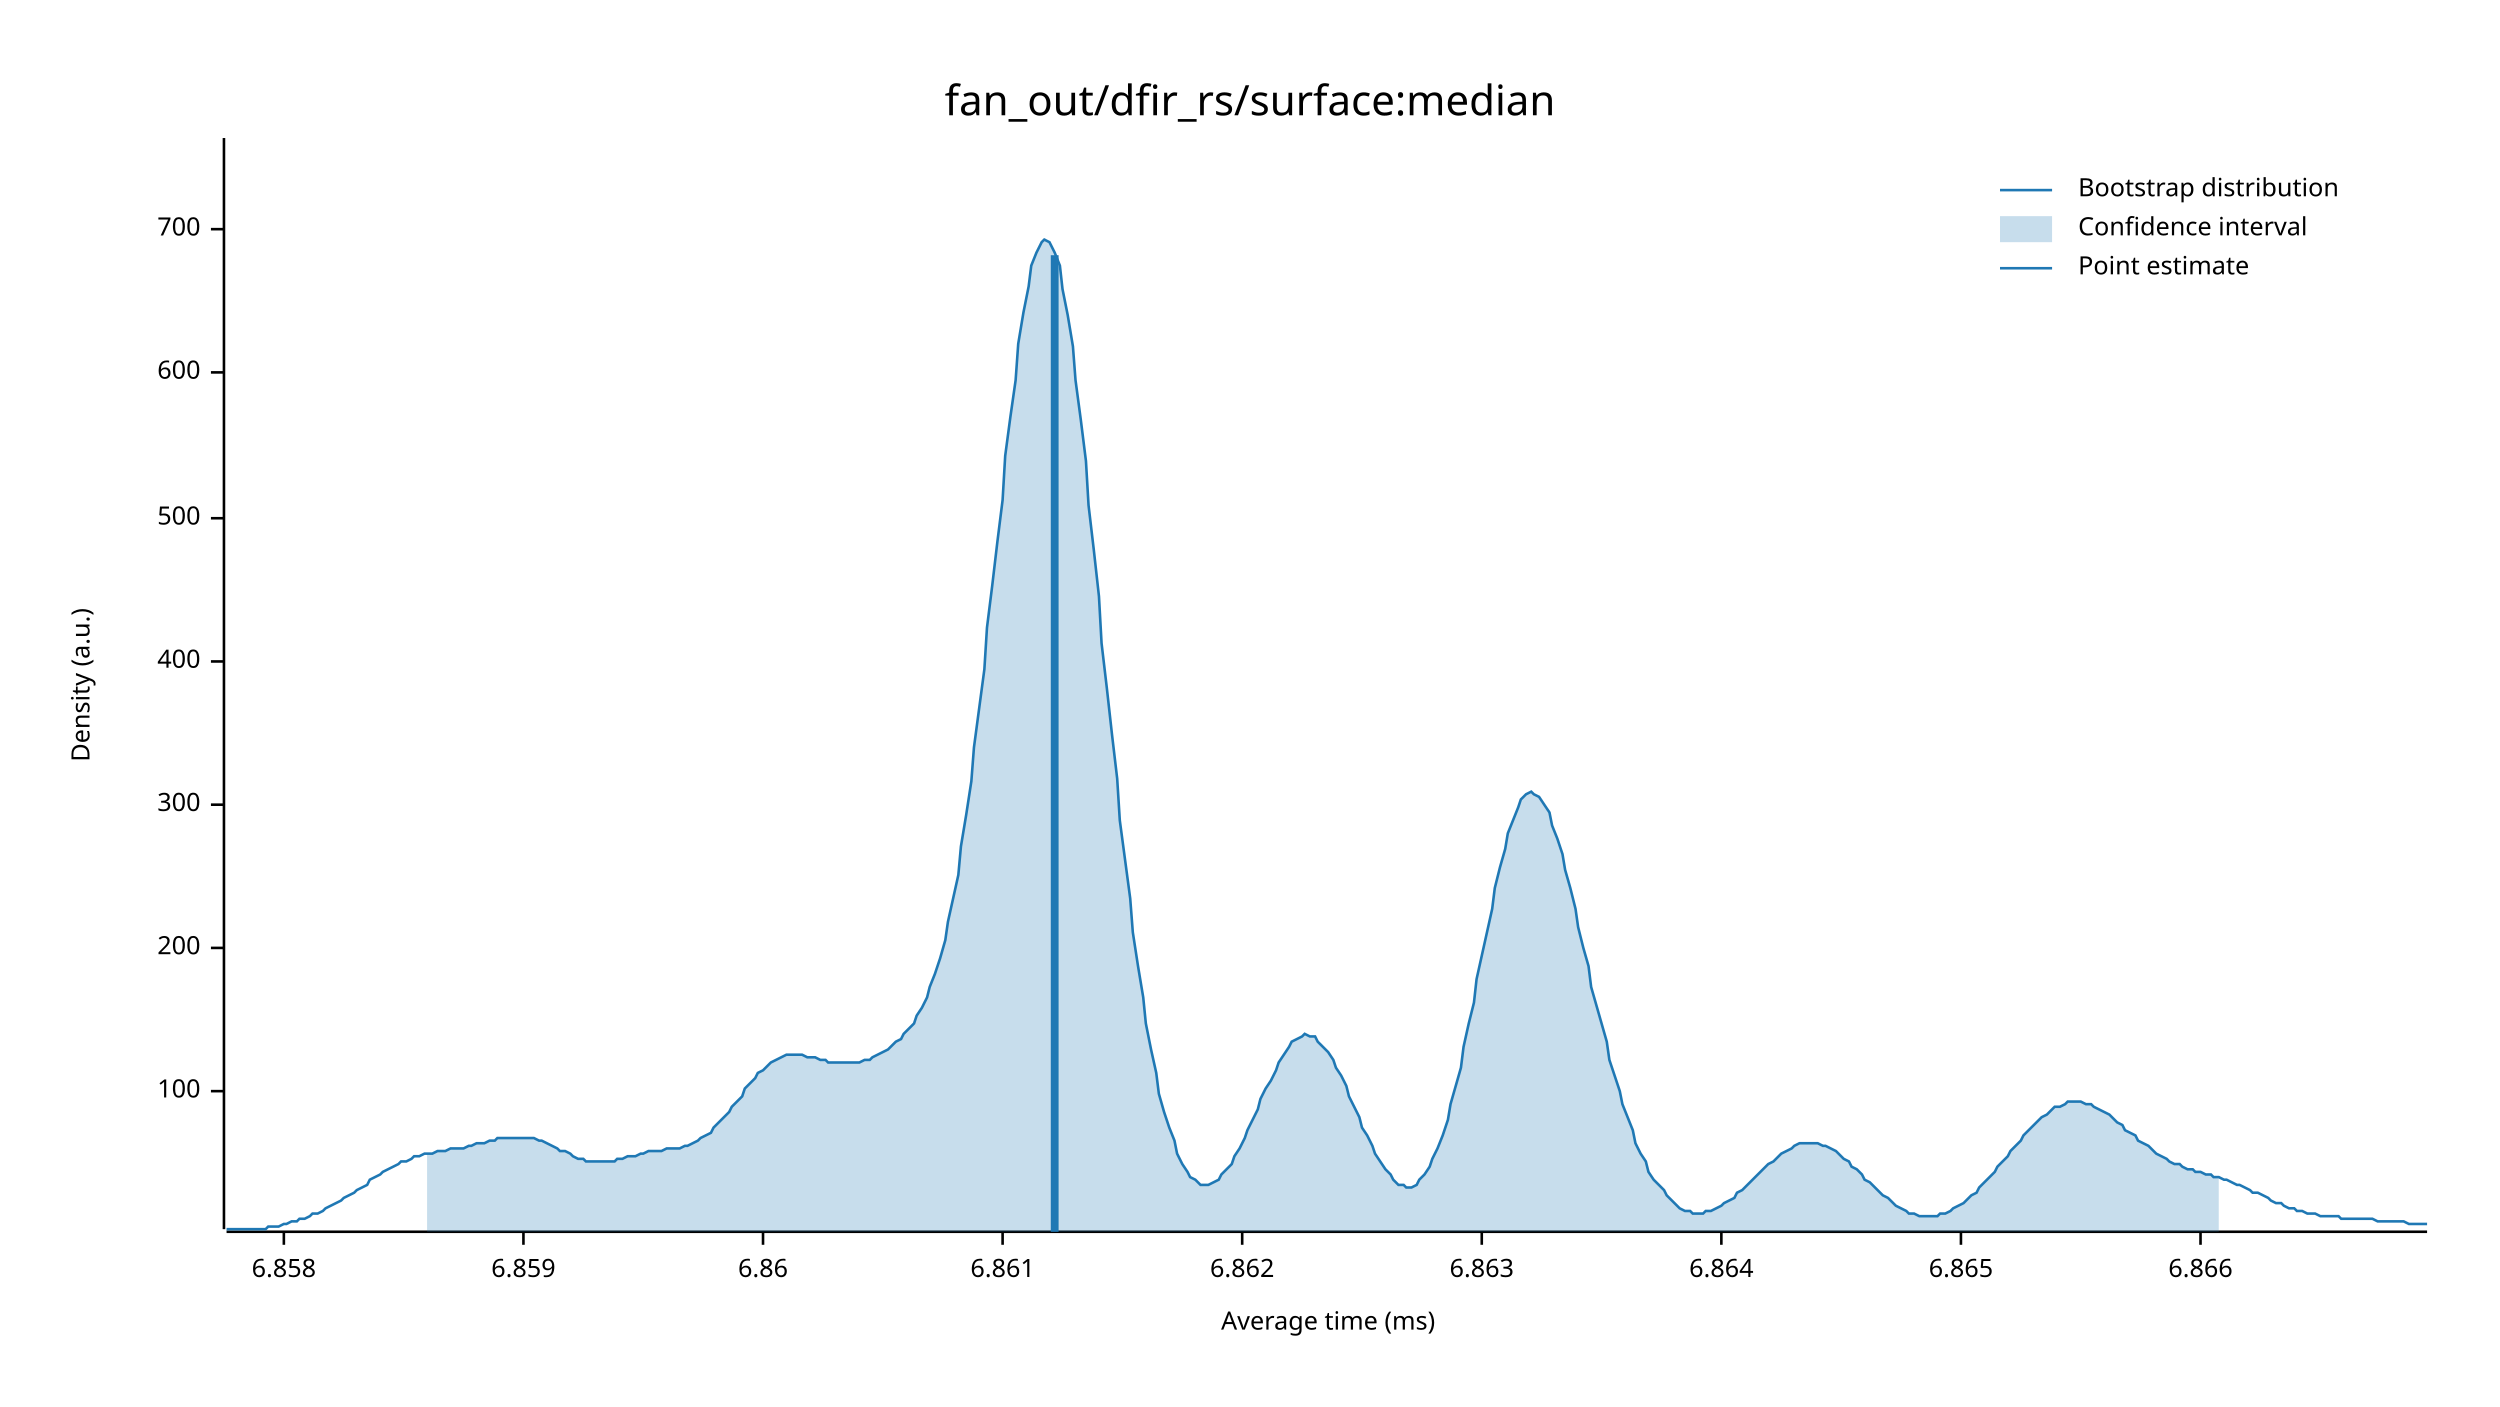
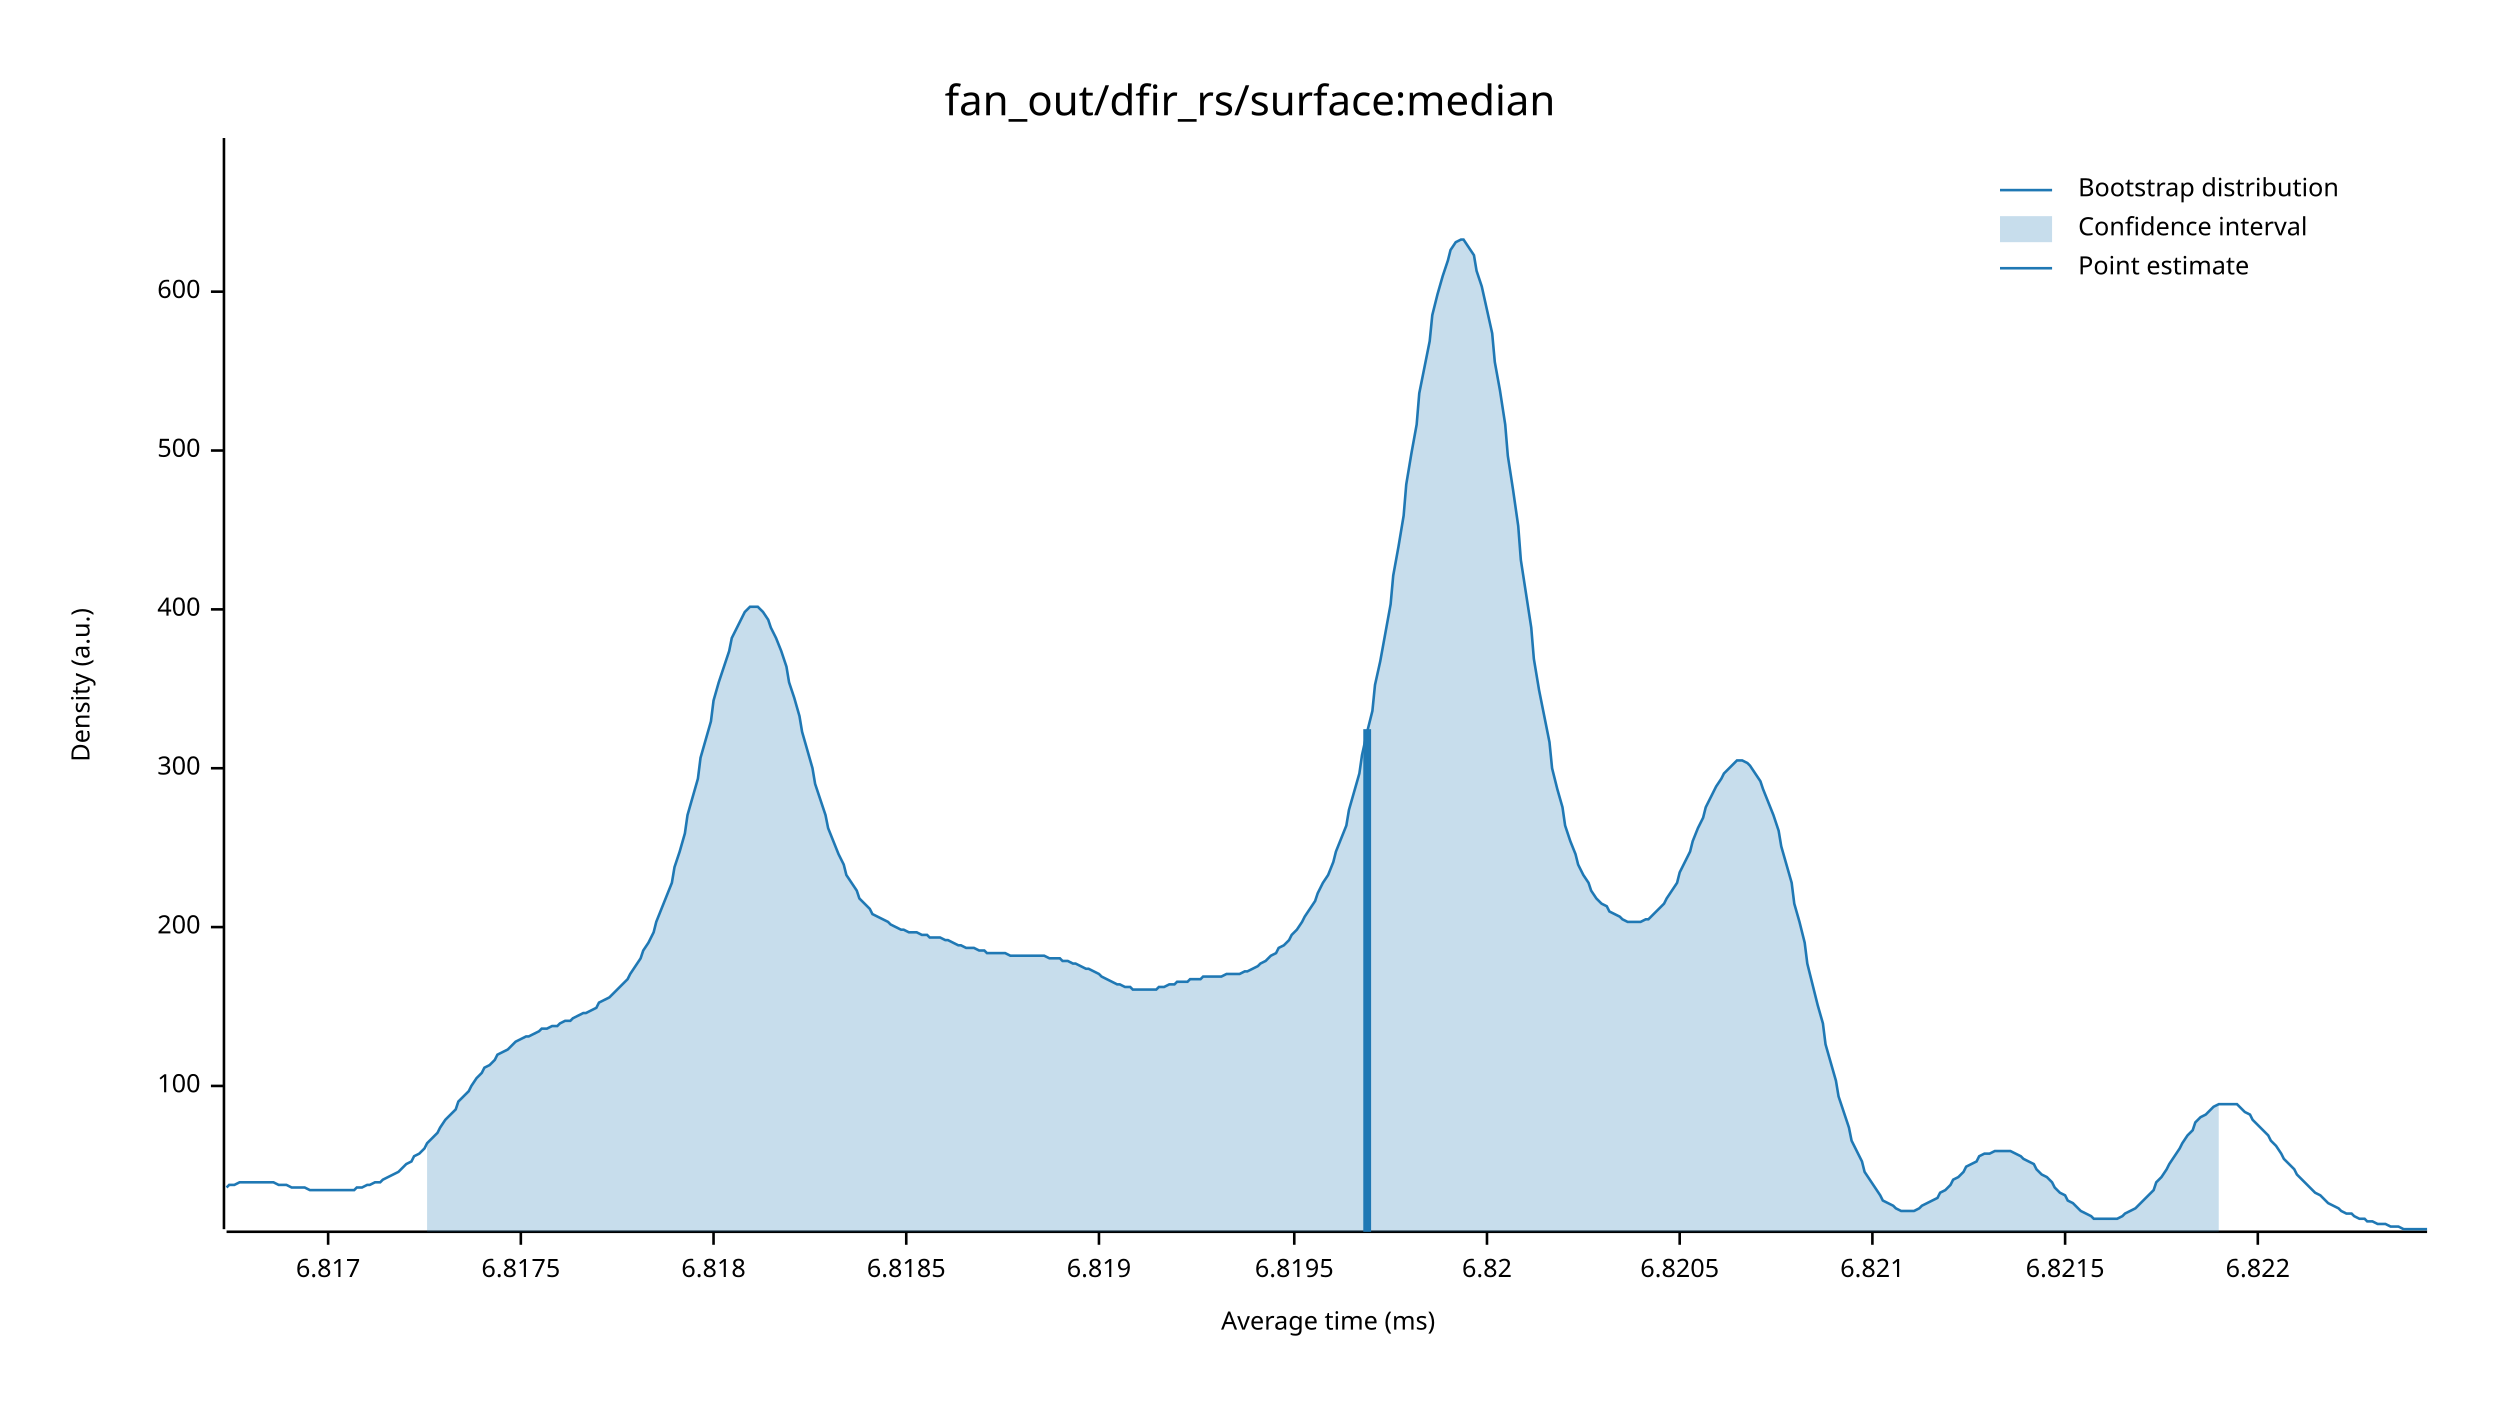
<svg xmlns="http://www.w3.org/2000/svg" width="960" height="540" viewBox="0 0 960 540">
  <text x="480" y="32" dy="0.76em" text-anchor="middle" font-family="sans-serif" font-size="16.129" opacity="1" fill="#000000">
fan_out/dfir_rs/surface:median
</text>
  <text x="27" y="263" dy="0.76em" text-anchor="middle" font-family="sans-serif" font-size="9.677" opacity="1" fill="#000000" transform="rotate(270, 27, 263)">
Density (a.u.)
</text>
  <text x="510" y="513" dy="-0.5ex" text-anchor="middle" font-family="sans-serif" font-size="9.677" opacity="1" fill="#000000">
Average time (ms)
</text>
  <polyline fill="none" opacity="1" stroke="#000000" stroke-width="1" points="86,53 86,472 " />
-   <text x="77" y="419" dy="0.5ex" text-anchor="end" font-family="sans-serif" font-size="9.677" opacity="1" fill="#000000">
+   <text x="77" y="417" dy="0.5ex" text-anchor="end" font-family="sans-serif" font-size="9.677" opacity="1" fill="#000000">
100
</text>
-   <polyline fill="none" opacity="1" stroke="#000000" stroke-width="1" points="81,419 86,419 " />
-   <text x="77" y="364" dy="0.5ex" text-anchor="end" font-family="sans-serif" font-size="9.677" opacity="1" fill="#000000">
+   <polyline fill="none" opacity="1" stroke="#000000" stroke-width="1" points="81,417 86,417 " />
+   <text x="77" y="356" dy="0.5ex" text-anchor="end" font-family="sans-serif" font-size="9.677" opacity="1" fill="#000000">
200
</text>
-   <polyline fill="none" opacity="1" stroke="#000000" stroke-width="1" points="81,364 86,364 " />
-   <text x="77" y="309" dy="0.5ex" text-anchor="end" font-family="sans-serif" font-size="9.677" opacity="1" fill="#000000">
+   <polyline fill="none" opacity="1" stroke="#000000" stroke-width="1" points="81,356 86,356 " />
+   <text x="77" y="295" dy="0.5ex" text-anchor="end" font-family="sans-serif" font-size="9.677" opacity="1" fill="#000000">
300
</text>
-   <polyline fill="none" opacity="1" stroke="#000000" stroke-width="1" points="81,309 86,309 " />
-   <text x="77" y="254" dy="0.5ex" text-anchor="end" font-family="sans-serif" font-size="9.677" opacity="1" fill="#000000">
+   <polyline fill="none" opacity="1" stroke="#000000" stroke-width="1" points="81,295 86,295 " />
+   <text x="77" y="234" dy="0.5ex" text-anchor="end" font-family="sans-serif" font-size="9.677" opacity="1" fill="#000000">
400
</text>
-   <polyline fill="none" opacity="1" stroke="#000000" stroke-width="1" points="81,254 86,254 " />
-   <text x="77" y="199" dy="0.5ex" text-anchor="end" font-family="sans-serif" font-size="9.677" opacity="1" fill="#000000">
+   <polyline fill="none" opacity="1" stroke="#000000" stroke-width="1" points="81,234 86,234 " />
+   <text x="77" y="173" dy="0.5ex" text-anchor="end" font-family="sans-serif" font-size="9.677" opacity="1" fill="#000000">
500
</text>
-   <polyline fill="none" opacity="1" stroke="#000000" stroke-width="1" points="81,199 86,199 " />
-   <text x="77" y="143" dy="0.5ex" text-anchor="end" font-family="sans-serif" font-size="9.677" opacity="1" fill="#000000">
+   <polyline fill="none" opacity="1" stroke="#000000" stroke-width="1" points="81,173 86,173 " />
+   <text x="77" y="112" dy="0.5ex" text-anchor="end" font-family="sans-serif" font-size="9.677" opacity="1" fill="#000000">
600
</text>
-   <polyline fill="none" opacity="1" stroke="#000000" stroke-width="1" points="81,143 86,143 " />
-   <text x="77" y="88" dy="0.5ex" text-anchor="end" font-family="sans-serif" font-size="9.677" opacity="1" fill="#000000">
- 700
+   <polyline fill="none" opacity="1" stroke="#000000" stroke-width="1" points="81,112 86,112 " />
+   <polyline fill="none" opacity="1" stroke="#000000" stroke-width="1" points="87,473 932,473 " />
+   <text x="126" y="483" dy="0.76em" text-anchor="middle" font-family="sans-serif" font-size="9.677" opacity="1" fill="#000000">
+ 6.817
</text>
-   <polyline fill="none" opacity="1" stroke="#000000" stroke-width="1" points="81,88 86,88 " />
-   <polyline fill="none" opacity="1" stroke="#000000" stroke-width="1" points="87,473 932,473 " />
-   <text x="109" y="483" dy="0.76em" text-anchor="middle" font-family="sans-serif" font-size="9.677" opacity="1" fill="#000000">
- 6.858
+   <polyline fill="none" opacity="1" stroke="#000000" stroke-width="1" points="126,473 126,478 " />
+   <text x="200" y="483" dy="0.76em" text-anchor="middle" font-family="sans-serif" font-size="9.677" opacity="1" fill="#000000">
+ 6.8175
</text>
-   <polyline fill="none" opacity="1" stroke="#000000" stroke-width="1" points="109,473 109,478 " />
-   <text x="201" y="483" dy="0.76em" text-anchor="middle" font-family="sans-serif" font-size="9.677" opacity="1" fill="#000000">
- 6.859
+   <polyline fill="none" opacity="1" stroke="#000000" stroke-width="1" points="200,473 200,478 " />
+   <text x="274" y="483" dy="0.76em" text-anchor="middle" font-family="sans-serif" font-size="9.677" opacity="1" fill="#000000">
+ 6.818
</text>
-   <polyline fill="none" opacity="1" stroke="#000000" stroke-width="1" points="201,473 201,478 " />
-   <text x="293" y="483" dy="0.76em" text-anchor="middle" font-family="sans-serif" font-size="9.677" opacity="1" fill="#000000">
- 6.86
+   <polyline fill="none" opacity="1" stroke="#000000" stroke-width="1" points="274,473 274,478 " />
+   <text x="348" y="483" dy="0.76em" text-anchor="middle" font-family="sans-serif" font-size="9.677" opacity="1" fill="#000000">
+ 6.8185
</text>
-   <polyline fill="none" opacity="1" stroke="#000000" stroke-width="1" points="293,473 293,478 " />
-   <text x="385" y="483" dy="0.76em" text-anchor="middle" font-family="sans-serif" font-size="9.677" opacity="1" fill="#000000">
- 6.861
+   <polyline fill="none" opacity="1" stroke="#000000" stroke-width="1" points="348,473 348,478 " />
+   <text x="422" y="483" dy="0.76em" text-anchor="middle" font-family="sans-serif" font-size="9.677" opacity="1" fill="#000000">
+ 6.819
</text>
-   <polyline fill="none" opacity="1" stroke="#000000" stroke-width="1" points="385,473 385,478 " />
-   <text x="477" y="483" dy="0.76em" text-anchor="middle" font-family="sans-serif" font-size="9.677" opacity="1" fill="#000000">
- 6.862
+   <polyline fill="none" opacity="1" stroke="#000000" stroke-width="1" points="422,473 422,478 " />
+   <text x="497" y="483" dy="0.76em" text-anchor="middle" font-family="sans-serif" font-size="9.677" opacity="1" fill="#000000">
+ 6.8195
</text>
-   <polyline fill="none" opacity="1" stroke="#000000" stroke-width="1" points="477,473 477,478 " />
-   <text x="569" y="483" dy="0.76em" text-anchor="middle" font-family="sans-serif" font-size="9.677" opacity="1" fill="#000000">
- 6.863
+   <polyline fill="none" opacity="1" stroke="#000000" stroke-width="1" points="497,473 497,478 " />
+   <text x="571" y="483" dy="0.76em" text-anchor="middle" font-family="sans-serif" font-size="9.677" opacity="1" fill="#000000">
+ 6.82
</text>
-   <polyline fill="none" opacity="1" stroke="#000000" stroke-width="1" points="569,473 569,478 " />
-   <text x="661" y="483" dy="0.76em" text-anchor="middle" font-family="sans-serif" font-size="9.677" opacity="1" fill="#000000">
- 6.864
+   <polyline fill="none" opacity="1" stroke="#000000" stroke-width="1" points="571,473 571,478 " />
+   <text x="645" y="483" dy="0.76em" text-anchor="middle" font-family="sans-serif" font-size="9.677" opacity="1" fill="#000000">
+ 6.8205
</text>
-   <polyline fill="none" opacity="1" stroke="#000000" stroke-width="1" points="661,473 661,478 " />
-   <text x="753" y="483" dy="0.76em" text-anchor="middle" font-family="sans-serif" font-size="9.677" opacity="1" fill="#000000">
- 6.865
+   <polyline fill="none" opacity="1" stroke="#000000" stroke-width="1" points="645,473 645,478 " />
+   <text x="719" y="483" dy="0.76em" text-anchor="middle" font-family="sans-serif" font-size="9.677" opacity="1" fill="#000000">
+ 6.821
</text>
-   <polyline fill="none" opacity="1" stroke="#000000" stroke-width="1" points="753,473 753,478 " />
-   <text x="845" y="483" dy="0.76em" text-anchor="middle" font-family="sans-serif" font-size="9.677" opacity="1" fill="#000000">
- 6.866
+   <polyline fill="none" opacity="1" stroke="#000000" stroke-width="1" points="719,473 719,478 " />
+   <text x="793" y="483" dy="0.76em" text-anchor="middle" font-family="sans-serif" font-size="9.677" opacity="1" fill="#000000">
+ 6.8215
</text>
-   <polyline fill="none" opacity="1" stroke="#000000" stroke-width="1" points="845,473 845,478 " />
-   <polyline fill="none" opacity="1" stroke="#1F78B4" stroke-width="1" points="87,472 88,472 90,472 92,472 93,472 95,472 97,472 98,472 100,472 102,472 103,471 105,471 107,471 109,470 110,470 112,469 114,469 115,468 117,468 119,467 120,466 122,466 124,465 125,464 127,463 129,462 131,461 132,460 134,459 136,458 137,457 139,456 141,455 142,453 144,452 146,451 147,450 149,449 151,448 153,447 154,446 156,446 158,445 159,444 161,444 163,443 164,443 166,443 168,442 169,442 171,442 173,441 175,441 176,441 178,441 180,440 181,440 183,439 185,439 186,439 188,438 190,438 191,437 193,437 195,437 197,437 198,437 200,437 202,437 203,437 205,437 207,438 208,438 210,439 212,440 214,441 215,442 217,442 219,443 220,444 222,445 224,445 225,446 227,446 229,446 230,446 232,446 234,446 236,446 237,445 239,445 241,444 242,444 244,444 246,443 247,443 249,442 251,442 252,442 254,442 256,441 258,441 259,441 261,441 263,440 264,440 266,439 268,438 269,437 271,436 273,435 274,433 276,431 278,429 280,427 281,425 283,423 285,421 286,418 288,416 290,414 291,412 293,411 295,409 296,408 298,407 300,406 302,405 303,405 305,405 307,405 308,405 310,406 312,406 313,406 315,407 317,407 318,408 320,408 322,408 324,408 325,408 327,408 329,408 330,408 332,407 334,407 335,406 337,405 339,404 341,403 342,402 344,400 346,399 347,397 349,395 351,393 352,390 354,387 356,383 357,379 359,374 361,368 363,361 364,354 366,345 368,336 369,325 371,313 373,300 374,287 376,272 378,257 379,241 381,225 383,208 385,192 386,175 388,160 390,146 391,132 393,120 395,110 396,102 398,97 400,93 401,92 403,93 405,97 407,102 408,111 410,121 412,133 413,146 415,161 417,177 418,194 420,211 422,229 423,247 425,264 427,282 429,299 430,315 432,330 434,345 435,358 437,371 439,383 440,393 442,403 444,412 445,420 447,427 449,433 451,438 452,443 454,447 456,450 457,452 459,453 461,455 462,455 464,455 466,454 468,453 469,451 471,449 473,447 474,444 476,441 478,437 479,434 481,430 483,426 484,422 486,418 488,415 490,411 491,408 493,405 495,402 496,400 498,399 500,398 501,397 503,398 505,398 506,400 508,402 510,404 512,407 513,410 515,413 517,417 518,421 520,425 522,429 523,433 525,436 527,440 528,443 530,446 532,449 534,451 535,453 537,455 539,455 540,456 542,456 544,455 545,453 547,451 549,448 550,445 552,441 554,436 556,430 557,424 559,417 561,410 562,402 564,393 566,385 567,376 569,367 571,358 573,349 574,341 576,333 578,326 579,320 581,315 583,310 584,307 586,305 588,304 589,305 591,306 593,309 595,312 596,317 598,322 600,328 601,334 603,341 605,349 606,356 608,364 610,371 611,379 613,386 615,393 617,400 618,407 620,413 622,419 623,424 625,429 627,434 628,439 630,443 632,446 633,450 635,453 637,455 639,457 640,459 642,461 644,463 645,464 647,465 649,465 650,466 652,466 654,466 655,465 657,465 659,464 661,463 662,462 664,461 666,460 667,458 669,457 671,455 672,454 674,452 676,450 677,449 679,447 681,446 683,444 684,443 686,442 688,441 689,440 691,439 693,439 694,439 696,439 698,439 700,440 701,440 703,441 705,442 706,443 708,445 710,446 711,448 713,449 715,451 716,453 718,454 720,456 722,458 723,459 725,460 727,462 728,463 730,464 732,465 733,466 735,466 737,467 738,467 740,467 742,467 744,467 745,466 747,466 749,465 750,464 752,463 754,462 755,461 757,459 759,458 760,456 762,454 764,452 766,450 767,448 769,446 771,444 772,442 774,440 776,438 777,436 779,434 781,432 782,431 784,429 786,428 788,426 789,425 791,425 793,424 794,423 796,423 798,423 799,423 801,424 803,424 804,425 806,426 808,427 810,428 811,429 813,431 815,432 816,434 818,435 820,436 821,438 823,439 825,440 827,442 828,443 830,444 832,445 833,446 835,447 837,447 838,448 840,449 842,449 843,450 845,450 847,451 849,451 850,452 852,452 854,453 855,453 857,454 859,455 860,455 862,456 864,457 865,458 867,458 869,459 871,460 872,461 874,462 876,462 877,463 879,464 881,464 882,465 884,465 886,466 887,466 889,466 891,467 893,467 894,467 896,467 898,467 899,468 901,468 903,468 904,468 906,468 908,468 909,468 911,468 913,469 915,469 916,469 918,469 920,469 921,469 923,469 925,470 926,470 928,470 930,470 932,470 " />
-   <polygon opacity="0.25" fill="#1F78B4" points="164,443 166,443 168,442 169,442 171,442 173,441 175,441 176,441 178,441 180,440 181,440 183,439 185,439 186,439 188,438 190,438 191,437 193,437 195,437 197,437 198,437 200,437 202,437 203,437 205,437 207,438 208,438 210,439 212,440 214,441 215,442 217,442 219,443 220,444 222,445 224,445 225,446 227,446 229,446 230,446 232,446 234,446 236,446 237,445 239,445 241,444 242,444 244,444 246,443 247,443 249,442 251,442 252,442 254,442 256,441 258,441 259,441 261,441 263,440 264,440 266,439 268,438 269,437 271,436 273,435 274,433 276,431 278,429 280,427 281,425 283,423 285,421 286,418 288,416 290,414 291,412 293,411 295,409 296,408 298,407 300,406 302,405 303,405 305,405 307,405 308,405 310,406 312,406 313,406 315,407 317,407 318,408 320,408 322,408 324,408 325,408 327,408 329,408 330,408 332,407 334,407 335,406 337,405 339,404 341,403 342,402 344,400 346,399 347,397 349,395 351,393 352,390 354,387 356,383 357,379 359,374 361,368 363,361 364,354 366,345 368,336 369,325 371,313 373,300 374,287 376,272 378,257 379,241 381,225 383,208 385,192 386,175 388,160 390,146 391,132 393,120 395,110 396,102 398,97 400,93 401,92 403,93 405,97 407,102 408,111 410,121 412,133 413,146 415,161 417,177 418,194 420,211 422,229 423,247 425,264 427,282 429,299 430,315 432,330 434,345 435,358 437,371 439,383 440,393 442,403 444,412 445,420 447,427 449,433 451,438 452,443 454,447 456,450 457,452 459,453 461,455 462,455 464,455 466,454 468,453 469,451 471,449 473,447 474,444 476,441 478,437 479,434 481,430 483,426 484,422 486,418 488,415 490,411 491,408 493,405 495,402 496,400 498,399 500,398 501,397 503,398 505,398 506,400 508,402 510,404 512,407 513,410 515,413 517,417 518,421 520,425 522,429 523,433 525,436 527,440 528,443 530,446 532,449 534,451 535,453 537,455 539,455 540,456 542,456 544,455 545,453 547,451 549,448 550,445 552,441 554,436 556,430 557,424 559,417 561,410 562,402 564,393 566,385 567,376 569,367 571,358 573,349 574,341 576,333 578,326 579,320 581,315 583,310 584,307 586,305 588,304 589,305 591,306 593,309 595,312 596,317 598,322 600,328 601,334 603,341 605,349 606,356 608,364 610,371 611,379 613,386 615,393 617,400 618,407 620,413 622,419 623,424 625,429 627,434 628,439 630,443 632,446 633,450 635,453 637,455 639,457 640,459 642,461 644,463 645,464 647,465 649,465 650,466 652,466 654,466 655,465 657,465 659,464 661,463 662,462 664,461 666,460 667,458 669,457 671,455 672,454 674,452 676,450 677,449 679,447 681,446 683,444 684,443 686,442 688,441 689,440 691,439 693,439 694,439 696,439 698,439 700,440 701,440 703,441 705,442 706,443 708,445 710,446 711,448 713,449 715,451 716,453 718,454 720,456 722,458 723,459 725,460 727,462 728,463 730,464 732,465 733,466 735,466 737,467 738,467 740,467 742,467 744,467 745,466 747,466 749,465 750,464 752,463 754,462 755,461 757,459 759,458 760,456 762,454 764,452 766,450 767,448 769,446 771,444 772,442 774,440 776,438 777,436 779,434 781,432 782,431 784,429 786,428 788,426 789,425 791,425 793,424 794,423 796,423 798,423 799,423 801,424 803,424 804,425 806,426 808,427 810,428 811,429 813,431 815,432 816,434 818,435 820,436 821,438 823,439 825,440 827,442 828,443 830,444 832,445 833,446 835,447 837,447 838,448 840,449 842,449 843,450 845,450 847,451 849,451 850,452 852,452 852,473 164,473 " />
-   <polyline fill="none" opacity="1" stroke="#1F78B4" stroke-width="3" points="405,473 405,98 " />
+   <polyline fill="none" opacity="1" stroke="#000000" stroke-width="1" points="793,473 793,478 " />
+   <text x="867" y="483" dy="0.76em" text-anchor="middle" font-family="sans-serif" font-size="9.677" opacity="1" fill="#000000">
+ 6.822
+ </text>
+   <polyline fill="none" opacity="1" stroke="#000000" stroke-width="1" points="867,473 867,478 " />
+   <polyline fill="none" opacity="1" stroke="#1F78B4" stroke-width="1" points="87,456 88,455 90,455 92,454 93,454 95,454 97,454 98,454 100,454 102,454 103,454 105,454 107,455 109,455 110,455 112,456 114,456 115,456 117,456 119,457 120,457 122,457 124,457 125,457 127,457 129,457 131,457 132,457 134,457 136,457 137,456 139,456 141,455 142,455 144,454 146,454 147,453 149,452 151,451 153,450 154,449 156,447 158,446 159,444 161,443 163,441 164,439 166,437 168,435 169,433 171,430 173,428 175,426 176,423 178,421 180,419 181,417 183,414 185,412 186,410 188,409 190,407 191,405 193,404 195,403 197,401 198,400 200,399 202,398 203,398 205,397 207,396 208,395 210,395 212,394 214,394 215,393 217,392 219,392 220,391 222,390 224,389 225,389 227,388 229,387 230,385 232,384 234,383 236,381 237,380 239,378 241,376 242,374 244,371 246,368 247,365 249,362 251,358 252,354 254,349 256,344 258,339 259,333 261,327 263,320 264,313 266,306 268,299 269,291 271,284 273,277 274,269 276,262 278,256 280,250 281,245 283,241 285,237 286,235 288,233 290,233 291,233 293,235 295,238 296,241 298,245 300,250 302,256 303,262 305,268 307,275 308,281 310,288 312,295 313,301 315,307 317,313 318,318 320,323 322,328 324,332 325,336 327,339 329,342 330,345 332,347 334,349 335,351 337,352 339,353 341,354 342,355 344,356 346,357 347,357 349,358 351,358 352,358 354,359 356,359 357,360 359,360 361,360 363,361 364,361 366,362 368,363 369,363 371,364 373,364 374,364 376,365 378,365 379,366 381,366 383,366 385,366 386,366 388,367 390,367 391,367 393,367 395,367 396,367 398,367 400,367 401,367 403,368 405,368 407,368 408,369 410,369 412,370 413,370 415,371 417,372 418,372 420,373 422,374 423,375 425,376 427,377 429,378 430,378 432,379 434,379 435,380 437,380 439,380 440,380 442,380 444,380 445,379 447,379 449,378 451,378 452,377 454,377 456,377 457,376 459,376 461,376 462,375 464,375 466,375 468,375 469,375 471,374 473,374 474,374 476,374 478,373 479,373 481,372 483,371 484,370 486,369 488,367 490,366 491,364 493,363 495,361 496,359 498,357 500,354 501,352 503,349 505,346 506,343 508,339 510,336 512,331 513,327 515,322 517,317 518,311 520,304 522,297 523,290 525,281 527,273 528,263 530,254 532,243 534,232 535,221 537,210 539,198 540,186 542,174 544,163 545,151 547,141 549,131 550,121 552,113 554,106 556,100 557,96 559,93 561,92 562,92 564,95 566,98 567,104 569,110 571,119 573,128 574,139 576,150 578,163 579,175 581,188 583,202 584,215 586,228 588,241 589,253 591,265 593,275 595,285 596,295 598,303 600,310 601,317 603,323 605,328 606,332 608,336 610,339 611,342 613,345 615,347 617,348 618,350 620,351 622,352 623,353 625,354 627,354 628,354 630,354 632,353 633,353 635,351 637,349 639,347 640,345 642,342 644,339 645,335 647,331 649,327 650,323 652,318 654,314 655,310 657,306 659,302 661,299 662,297 664,295 666,293 667,292 669,292 671,293 672,294 674,297 676,300 677,303 679,308 681,313 683,319 684,325 686,332 688,339 689,347 691,354 693,362 694,370 696,378 698,386 700,393 701,401 703,408 705,415 706,421 708,427 710,433 711,438 713,442 715,446 716,450 718,453 720,456 722,459 723,461 725,462 727,463 728,464 730,465 732,465 733,465 735,465 737,464 738,463 740,462 742,461 744,460 745,458 747,457 749,455 750,453 752,452 754,450 755,448 757,447 759,446 760,444 762,443 764,443 766,442 767,442 769,442 771,442 772,442 774,443 776,444 777,445 779,446 781,447 782,449 784,451 786,452 788,454 789,456 791,458 793,459 794,461 796,462 798,464 799,465 801,466 803,467 804,468 806,468 808,468 810,468 811,468 813,468 815,467 816,466 818,465 820,464 821,463 823,461 825,459 827,457 828,454 830,452 832,449 833,447 835,444 837,441 838,439 840,436 842,434 843,431 845,429 847,428 849,426 850,425 852,424 854,424 855,424 857,424 859,424 860,425 862,427 864,428 865,430 867,432 869,434 871,436 872,438 874,440 876,443 877,445 879,447 881,449 882,451 884,453 886,455 887,456 889,458 891,459 893,461 894,462 896,463 898,464 899,465 901,466 903,466 904,467 906,468 908,468 909,469 911,469 913,470 915,470 916,470 918,471 920,471 921,471 923,472 925,472 926,472 928,472 930,472 932,472 " />
+   <polygon opacity="0.25" fill="#1F78B4" points="164,439 166,437 168,435 169,433 171,430 173,428 175,426 176,423 178,421 180,419 181,417 183,414 185,412 186,410 188,409 190,407 191,405 193,404 195,403 197,401 198,400 200,399 202,398 203,398 205,397 207,396 208,395 210,395 212,394 214,394 215,393 217,392 219,392 220,391 222,390 224,389 225,389 227,388 229,387 230,385 232,384 234,383 236,381 237,380 239,378 241,376 242,374 244,371 246,368 247,365 249,362 251,358 252,354 254,349 256,344 258,339 259,333 261,327 263,320 264,313 266,306 268,299 269,291 271,284 273,277 274,269 276,262 278,256 280,250 281,245 283,241 285,237 286,235 288,233 290,233 291,233 293,235 295,238 296,241 298,245 300,250 302,256 303,262 305,268 307,275 308,281 310,288 312,295 313,301 315,307 317,313 318,318 320,323 322,328 324,332 325,336 327,339 329,342 330,345 332,347 334,349 335,351 337,352 339,353 341,354 342,355 344,356 346,357 347,357 349,358 351,358 352,358 354,359 356,359 357,360 359,360 361,360 363,361 364,361 366,362 368,363 369,363 371,364 373,364 374,364 376,365 378,365 379,366 381,366 383,366 385,366 386,366 388,367 390,367 391,367 393,367 395,367 396,367 398,367 400,367 401,367 403,368 405,368 407,368 408,369 410,369 412,370 413,370 415,371 417,372 418,372 420,373 422,374 423,375 425,376 427,377 429,378 430,378 432,379 434,379 435,380 437,380 439,380 440,380 442,380 444,380 445,379 447,379 449,378 451,378 452,377 454,377 456,377 457,376 459,376 461,376 462,375 464,375 466,375 468,375 469,375 471,374 473,374 474,374 476,374 478,373 479,373 481,372 483,371 484,370 486,369 488,367 490,366 491,364 493,363 495,361 496,359 498,357 500,354 501,352 503,349 505,346 506,343 508,339 510,336 512,331 513,327 515,322 517,317 518,311 520,304 522,297 523,290 525,281 527,273 528,263 530,254 532,243 534,232 535,221 537,210 539,198 540,186 542,174 544,163 545,151 547,141 549,131 550,121 552,113 554,106 556,100 557,96 559,93 561,92 562,92 564,95 566,98 567,104 569,110 571,119 573,128 574,139 576,150 578,163 579,175 581,188 583,202 584,215 586,228 588,241 589,253 591,265 593,275 595,285 596,295 598,303 600,310 601,317 603,323 605,328 606,332 608,336 610,339 611,342 613,345 615,347 617,348 618,350 620,351 622,352 623,353 625,354 627,354 628,354 630,354 632,353 633,353 635,351 637,349 639,347 640,345 642,342 644,339 645,335 647,331 649,327 650,323 652,318 654,314 655,310 657,306 659,302 661,299 662,297 664,295 666,293 667,292 669,292 671,293 672,294 674,297 676,300 677,303 679,308 681,313 683,319 684,325 686,332 688,339 689,347 691,354 693,362 694,370 696,378 698,386 700,393 701,401 703,408 705,415 706,421 708,427 710,433 711,438 713,442 715,446 716,450 718,453 720,456 722,459 723,461 725,462 727,463 728,464 730,465 732,465 733,465 735,465 737,464 738,463 740,462 742,461 744,460 745,458 747,457 749,455 750,453 752,452 754,450 755,448 757,447 759,446 760,444 762,443 764,443 766,442 767,442 769,442 771,442 772,442 774,443 776,444 777,445 779,446 781,447 782,449 784,451 786,452 788,454 789,456 791,458 793,459 794,461 796,462 798,464 799,465 801,466 803,467 804,468 806,468 808,468 810,468 811,468 813,468 815,467 816,466 818,465 820,464 821,463 823,461 825,459 827,457 828,454 830,452 832,449 833,447 835,444 837,441 838,439 840,436 842,434 843,431 845,429 847,428 849,426 850,425 852,424 852,473 164,473 " />
+   <polyline fill="none" opacity="1" stroke="#1F78B4" stroke-width="3" points="525,473 525,280 " />
  <text x="798" y="68" dy="0.76em" text-anchor="start" font-family="sans-serif" font-size="9.677" opacity="1" fill="#000000">
Bootstrap distribution
</text>
  <text x="798" y="83" dy="0.76em" text-anchor="start" font-family="sans-serif" font-size="9.677" opacity="1" fill="#000000">
Confidence interval
</text>
  <text x="798" y="98" dy="0.76em" text-anchor="start" font-family="sans-serif" font-size="9.677" opacity="1" fill="#000000">
Point estimate
</text>
  <polyline fill="none" opacity="1" stroke="#1F78B4" stroke-width="1" points="768,73 788,73 " />
  <rect x="768" y="83" width="20" height="10" opacity="0.25" fill="#1F78B4" stroke="none" />
  <polyline fill="none" opacity="1" stroke="#1F78B4" stroke-width="1" points="768,103 788,103 " />
</svg>
